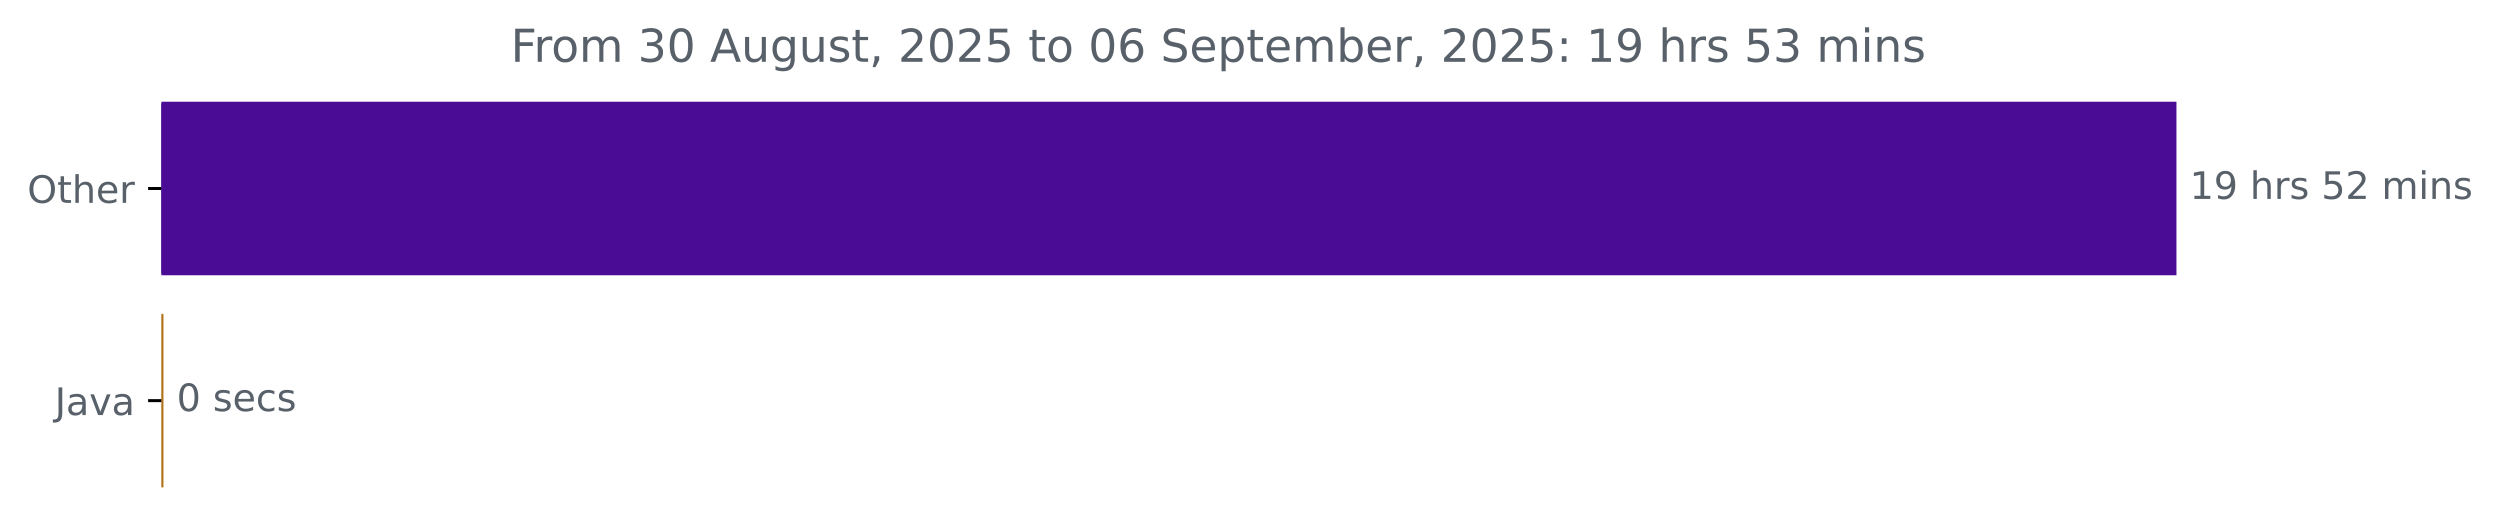
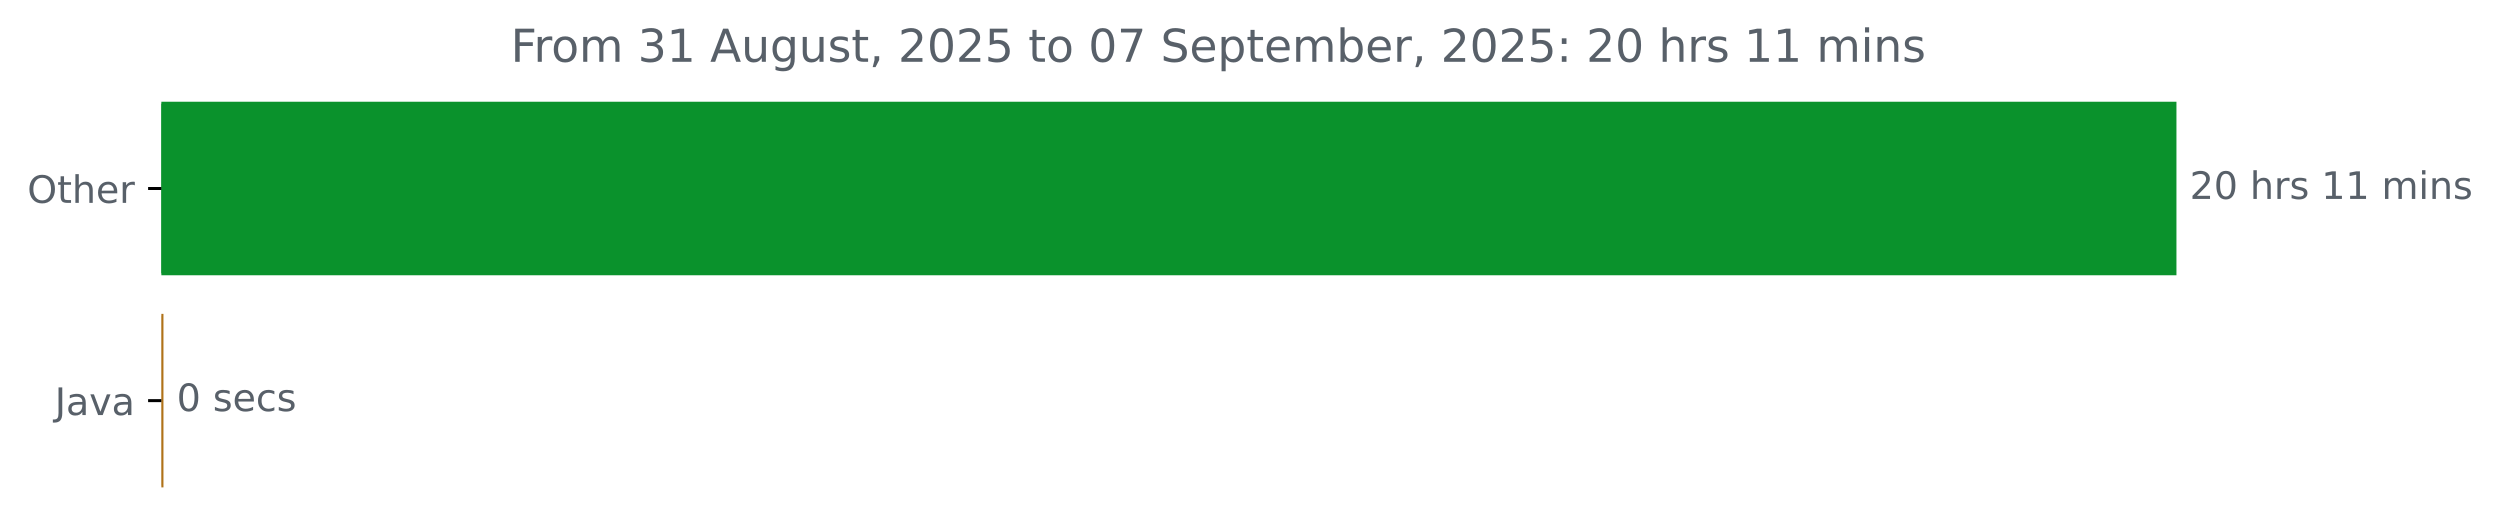
<svg xmlns="http://www.w3.org/2000/svg" xmlns:xlink="http://www.w3.org/1999/xlink" width="659.93pt" height="140.398pt" viewBox="0 0 659.93 140.398" version="1.1">
  <defs>
    <style type="text/css">*{stroke-linejoin: round; stroke-linecap: butt}</style>
  </defs>
  <g id="figure_1">
    <g id="patch_1">
      <path d="M 0 140.398  L 659.93 140.398  L 659.93 0  L 0 0  L 0 140.398  z " style="fill: none" />
    </g>
    <g id="axes_1">
      <g id="patch_2">
-         <path d="M 42.594 27.358  L 574.022 27.358  L 574.022 72.158  L 42.594 72.158  z " clip-path="url(#p50ec3563f7)" style="fill: #4a0c94; stroke: #4a0c94; stroke-linejoin: miter" />
+         <path d="M 42.594 27.358  L 574.022 27.358  L 574.022 72.158  L 42.594 72.158  z " clip-path="url(#p34c75970f7)" style="fill: #0a922c; stroke: #0a922c; stroke-linejoin: miter" />
      </g>
      <g id="patch_3">
-         <path d="M 42.594 83.358  L 42.647 83.358  L 42.647 128.158  L 42.594 128.158  z " clip-path="url(#p50ec3563f7)" style="fill: #b07219; stroke: #b07219; stroke-linejoin: miter" />
+         <path d="M 42.594 83.358  L 42.647 83.358  L 42.647 128.158  L 42.594 128.158  z " clip-path="url(#p34c75970f7)" style="fill: #b07219; stroke: #b07219; stroke-linejoin: miter" />
      </g>
      <g id="matplotlib.axis_1" />
      <g id="matplotlib.axis_2">
        <g id="ytick_1">
          <g id="line2d_1">
            <defs>
-               <path id="m04ed4c66b9" d="M 0 0  L -3.5 0  " style="stroke: #000000; stroke-width: 0.8" />
+               <path id="m872b056199" d="M 0 0  L -3.5 0  " style="stroke: #000000; stroke-width: 0.8" />
            </defs>
            <g>
-               <use xlink:href="#m04ed4c66b9" x="42.594" y="49.758" style="stroke: #000000; stroke-width: 0.8" />
+               <use xlink:href="#m872b056199" x="42.594" y="49.758" style="stroke: #000000; stroke-width: 0.8" />
            </g>
          </g>
          <g id="text_1">
            <g style="fill: #586069" transform="translate(7.2 53.55734) scale(0.1 -0.1)">
              <defs>
                <path id="DejaVuSans-4f" d="M 2522 4238  Q 1834 4238 1429 3725  Q 1025 3213 1025 2328  Q 1025 1447 1429 934  Q 1834 422 2522 422  Q 3209 422 3611 934  Q 4013 1447 4013 2328  Q 4013 3213 3611 3725  Q 3209 4238 2522 4238  z M 2522 4750  Q 3503 4750 4090 4092  Q 4678 3434 4678 2328  Q 4678 1225 4090 567  Q 3503 -91 2522 -91  Q 1538 -91 948 565  Q 359 1222 359 2328  Q 359 3434 948 4092  Q 1538 4750 2522 4750  z " transform="scale(0.015625)" />
                <path id="DejaVuSans-74" d="M 1172 4494  L 1172 3500  L 2356 3500  L 2356 3053  L 1172 3053  L 1172 1153  Q 1172 725 1289 603  Q 1406 481 1766 481  L 2356 481  L 2356 0  L 1766 0  Q 1100 0 847 248  Q 594 497 594 1153  L 594 3053  L 172 3053  L 172 3500  L 594 3500  L 594 4494  L 1172 4494  z " transform="scale(0.015625)" />
                <path id="DejaVuSans-68" d="M 3513 2113  L 3513 0  L 2938 0  L 2938 2094  Q 2938 2591 2744 2837  Q 2550 3084 2163 3084  Q 1697 3084 1428 2787  Q 1159 2491 1159 1978  L 1159 0  L 581 0  L 581 4863  L 1159 4863  L 1159 2956  Q 1366 3272 1645 3428  Q 1925 3584 2291 3584  Q 2894 3584 3203 3211  Q 3513 2838 3513 2113  z " transform="scale(0.015625)" />
                <path id="DejaVuSans-65" d="M 3597 1894  L 3597 1613  L 953 1613  Q 991 1019 1311 708  Q 1631 397 2203 397  Q 2534 397 2845 478  Q 3156 559 3463 722  L 3463 178  Q 3153 47 2828 -22  Q 2503 -91 2169 -91  Q 1331 -91 842 396  Q 353 884 353 1716  Q 353 2575 817 3079  Q 1281 3584 2069 3584  Q 2775 3584 3186 3129  Q 3597 2675 3597 1894  z M 3022 2063  Q 3016 2534 2758 2815  Q 2500 3097 2075 3097  Q 1594 3097 1305 2825  Q 1016 2553 972 2059  L 3022 2063  z " transform="scale(0.015625)" />
                <path id="DejaVuSans-72" d="M 2631 2963  Q 2534 3019 2420 3045  Q 2306 3072 2169 3072  Q 1681 3072 1420 2755  Q 1159 2438 1159 1844  L 1159 0  L 581 0  L 581 3500  L 1159 3500  L 1159 2956  Q 1341 3275 1631 3429  Q 1922 3584 2338 3584  Q 2397 3584 2469 3576  Q 2541 3569 2628 3553  L 2631 2963  z " transform="scale(0.015625)" />
              </defs>
              <use xlink:href="#DejaVuSans-4f" />
              <use xlink:href="#DejaVuSans-74" x="78.711" />
              <use xlink:href="#DejaVuSans-68" x="117.92" />
              <use xlink:href="#DejaVuSans-65" x="181.299" />
              <use xlink:href="#DejaVuSans-72" x="242.822" />
            </g>
          </g>
        </g>
        <g id="ytick_2">
          <g id="line2d_2">
            <g>
-               <use xlink:href="#m04ed4c66b9" x="42.594" y="105.758" style="stroke: #000000; stroke-width: 0.8" />
+               <use xlink:href="#m872b056199" x="42.594" y="105.758" style="stroke: #000000; stroke-width: 0.8" />
            </g>
          </g>
          <g id="text_2">
            <g style="fill: #586069" transform="translate(14.46875 109.5573) scale(0.1 -0.1)">
              <defs>
                <path id="DejaVuSans-4a" d="M 628 4666  L 1259 4666  L 1259 325  Q 1259 -519 939 -900  Q 619 -1281 -91 -1281  L -331 -1281  L -331 -750  L -134 -750  Q 284 -750 456 -515  Q 628 -281 628 325  L 628 4666  z " transform="scale(0.015625)" />
                <path id="DejaVuSans-61" d="M 2194 1759  Q 1497 1759 1228 1600  Q 959 1441 959 1056  Q 959 750 1161 570  Q 1363 391 1709 391  Q 2188 391 2477 730  Q 2766 1069 2766 1631  L 2766 1759  L 2194 1759  z M 3341 1997  L 3341 0  L 2766 0  L 2766 531  Q 2569 213 2275 61  Q 1981 -91 1556 -91  Q 1019 -91 701 211  Q 384 513 384 1019  Q 384 1609 779 1909  Q 1175 2209 1959 2209  L 2766 2209  L 2766 2266  Q 2766 2663 2505 2880  Q 2244 3097 1772 3097  Q 1472 3097 1187 3025  Q 903 2953 641 2809  L 641 3341  Q 956 3463 1253 3523  Q 1550 3584 1831 3584  Q 2591 3584 2966 3190  Q 3341 2797 3341 1997  z " transform="scale(0.015625)" />
                <path id="DejaVuSans-76" d="M 191 3500  L 800 3500  L 1894 563  L 2988 3500  L 3597 3500  L 2284 0  L 1503 0  L 191 3500  z " transform="scale(0.015625)" />
              </defs>
              <use xlink:href="#DejaVuSans-4a" />
              <use xlink:href="#DejaVuSans-61" x="29.492" />
              <use xlink:href="#DejaVuSans-76" x="90.771" />
              <use xlink:href="#DejaVuSans-61" x="149.951" />
            </g>
          </g>
        </g>
      </g>
      <g id="text_3">
        <g style="fill: #586069" transform="translate(578.0223 52.5175) scale(0.1 -0.1)">
          <defs>
-             <path id="DejaVuSans-31" d="M 794 531  L 1825 531  L 1825 4091  L 703 3866  L 703 4441  L 1819 4666  L 2450 4666  L 2450 531  L 3481 531  L 3481 0  L 794 0  L 794 531  z " transform="scale(0.015625)" />
-             <path id="DejaVuSans-39" d="M 703 97  L 703 672  Q 941 559 1184 500  Q 1428 441 1663 441  Q 2288 441 2617 861  Q 2947 1281 2994 2138  Q 2813 1869 2534 1725  Q 2256 1581 1919 1581  Q 1219 1581 811 2004  Q 403 2428 403 3163  Q 403 3881 828 4315  Q 1253 4750 1959 4750  Q 2769 4750 3195 4129  Q 3622 3509 3622 2328  Q 3622 1225 3098 567  Q 2575 -91 1691 -91  Q 1453 -91 1209 -44  Q 966 3 703 97  z M 1959 2075  Q 2384 2075 2632 2365  Q 2881 2656 2881 3163  Q 2881 3666 2632 3958  Q 2384 4250 1959 4250  Q 1534 4250 1286 3958  Q 1038 3666 1038 3163  Q 1038 2656 1286 2365  Q 1534 2075 1959 2075  z " transform="scale(0.015625)" />
+             <path id="DejaVuSans-32" d="M 1228 531  L 3431 531  L 3431 0  L 469 0  L 469 531  Q 828 903 1448 1529  Q 2069 2156 2228 2338  Q 2531 2678 2651 2914  Q 2772 3150 2772 3378  Q 2772 3750 2511 3984  Q 2250 4219 1831 4219  Q 1534 4219 1204 4116  Q 875 4013 500 3803  L 500 4441  Q 881 4594 1212 4672  Q 1544 4750 1819 4750  Q 2544 4750 2975 4387  Q 3406 4025 3406 3419  Q 3406 3131 3298 2873  Q 3191 2616 2906 2266  Q 2828 2175 2409 1742  Q 1991 1309 1228 531  z " transform="scale(0.015625)" />
+             <path id="DejaVuSans-30" d="M 2034 4250  Q 1547 4250 1301 3770  Q 1056 3291 1056 2328  Q 1056 1369 1301 889  Q 1547 409 2034 409  Q 2525 409 2770 889  Q 3016 1369 3016 2328  Q 3016 3291 2770 3770  Q 2525 4250 2034 4250  z M 2034 4750  Q 2819 4750 3233 4129  Q 3647 3509 3647 2328  Q 3647 1150 3233 529  Q 2819 -91 2034 -91  Q 1250 -91 836 529  Q 422 1150 422 2328  Q 422 3509 836 4129  Q 1250 4750 2034 4750  z " transform="scale(0.015625)" />
            <path id="DejaVuSans-20" transform="scale(0.015625)" />
            <path id="DejaVuSans-73" d="M 2834 3397  L 2834 2853  Q 2591 2978 2328 3040  Q 2066 3103 1784 3103  Q 1356 3103 1142 2972  Q 928 2841 928 2578  Q 928 2378 1081 2264  Q 1234 2150 1697 2047  L 1894 2003  Q 2506 1872 2764 1633  Q 3022 1394 3022 966  Q 3022 478 2636 193  Q 2250 -91 1575 -91  Q 1294 -91 989 -36  Q 684 19 347 128  L 347 722  Q 666 556 975 473  Q 1284 391 1588 391  Q 1994 391 2212 530  Q 2431 669 2431 922  Q 2431 1156 2273 1281  Q 2116 1406 1581 1522  L 1381 1569  Q 847 1681 609 1914  Q 372 2147 372 2553  Q 372 3047 722 3315  Q 1072 3584 1716 3584  Q 2034 3584 2315 3537  Q 2597 3491 2834 3397  z " transform="scale(0.015625)" />
-             <path id="DejaVuSans-35" d="M 691 4666  L 3169 4666  L 3169 4134  L 1269 4134  L 1269 2991  Q 1406 3038 1543 3061  Q 1681 3084 1819 3084  Q 2600 3084 3056 2656  Q 3513 2228 3513 1497  Q 3513 744 3044 326  Q 2575 -91 1722 -91  Q 1428 -91 1123 -41  Q 819 9 494 109  L 494 744  Q 775 591 1075 516  Q 1375 441 1709 441  Q 2250 441 2565 725  Q 2881 1009 2881 1497  Q 2881 1984 2565 2268  Q 2250 2553 1709 2553  Q 1456 2553 1204 2497  Q 953 2441 691 2322  L 691 4666  z " transform="scale(0.015625)" />
-             <path id="DejaVuSans-32" d="M 1228 531  L 3431 531  L 3431 0  L 469 0  L 469 531  Q 828 903 1448 1529  Q 2069 2156 2228 2338  Q 2531 2678 2651 2914  Q 2772 3150 2772 3378  Q 2772 3750 2511 3984  Q 2250 4219 1831 4219  Q 1534 4219 1204 4116  Q 875 4013 500 3803  L 500 4441  Q 881 4594 1212 4672  Q 1544 4750 1819 4750  Q 2544 4750 2975 4387  Q 3406 4025 3406 3419  Q 3406 3131 3298 2873  Q 3191 2616 2906 2266  Q 2828 2175 2409 1742  Q 1991 1309 1228 531  z " transform="scale(0.015625)" />
+             <path id="DejaVuSans-31" d="M 794 531  L 1825 531  L 1825 4091  L 703 3866  L 703 4441  L 1819 4666  L 2450 4666  L 2450 531  L 3481 531  L 3481 0  L 794 0  L 794 531  z " transform="scale(0.015625)" />
            <path id="DejaVuSans-6d" d="M 3328 2828  Q 3544 3216 3844 3400  Q 4144 3584 4550 3584  Q 5097 3584 5394 3201  Q 5691 2819 5691 2113  L 5691 0  L 5113 0  L 5113 2094  Q 5113 2597 4934 2840  Q 4756 3084 4391 3084  Q 3944 3084 3684 2787  Q 3425 2491 3425 1978  L 3425 0  L 2847 0  L 2847 2094  Q 2847 2600 2669 2842  Q 2491 3084 2119 3084  Q 1678 3084 1418 2786  Q 1159 2488 1159 1978  L 1159 0  L 581 0  L 581 3500  L 1159 3500  L 1159 2956  Q 1356 3278 1631 3431  Q 1906 3584 2284 3584  Q 2666 3584 2933 3390  Q 3200 3197 3328 2828  z " transform="scale(0.015625)" />
            <path id="DejaVuSans-69" d="M 603 3500  L 1178 3500  L 1178 0  L 603 0  L 603 3500  z M 603 4863  L 1178 4863  L 1178 4134  L 603 4134  L 603 4863  z " transform="scale(0.015625)" />
            <path id="DejaVuSans-6e" d="M 3513 2113  L 3513 0  L 2938 0  L 2938 2094  Q 2938 2591 2744 2837  Q 2550 3084 2163 3084  Q 1697 3084 1428 2787  Q 1159 2491 1159 1978  L 1159 0  L 581 0  L 581 3500  L 1159 3500  L 1159 2956  Q 1366 3272 1645 3428  Q 1925 3584 2291 3584  Q 2894 3584 3203 3211  Q 3513 2838 3513 2113  z " transform="scale(0.015625)" />
          </defs>
-           <use xlink:href="#DejaVuSans-31" />
-           <use xlink:href="#DejaVuSans-39" x="63.623" />
+           <use xlink:href="#DejaVuSans-32" />
+           <use xlink:href="#DejaVuSans-30" x="63.623" />
          <use xlink:href="#DejaVuSans-20" x="127.246" />
          <use xlink:href="#DejaVuSans-68" x="159.033" />
          <use xlink:href="#DejaVuSans-72" x="222.412" />
          <use xlink:href="#DejaVuSans-73" x="263.525" />
          <use xlink:href="#DejaVuSans-20" x="315.625" />
-           <use xlink:href="#DejaVuSans-35" x="347.412" />
-           <use xlink:href="#DejaVuSans-32" x="411.035" />
+           <use xlink:href="#DejaVuSans-31" x="347.412" />
+           <use xlink:href="#DejaVuSans-31" x="411.035" />
          <use xlink:href="#DejaVuSans-20" x="474.658" />
          <use xlink:href="#DejaVuSans-6d" x="506.445" />
          <use xlink:href="#DejaVuSans-69" x="603.857" />
          <use xlink:href="#DejaVuSans-6e" x="631.641" />
          <use xlink:href="#DejaVuSans-73" x="695.02" />
        </g>
      </g>
      <g id="text_4">
        <g style="fill: #586069" transform="translate(46.6469 108.5175) scale(0.1 -0.1)">
          <defs>
-             <path id="DejaVuSans-30" d="M 2034 4250  Q 1547 4250 1301 3770  Q 1056 3291 1056 2328  Q 1056 1369 1301 889  Q 1547 409 2034 409  Q 2525 409 2770 889  Q 3016 1369 3016 2328  Q 3016 3291 2770 3770  Q 2525 4250 2034 4250  z M 2034 4750  Q 2819 4750 3233 4129  Q 3647 3509 3647 2328  Q 3647 1150 3233 529  Q 2819 -91 2034 -91  Q 1250 -91 836 529  Q 422 1150 422 2328  Q 422 3509 836 4129  Q 1250 4750 2034 4750  z " transform="scale(0.015625)" />
            <path id="DejaVuSans-63" d="M 3122 3366  L 3122 2828  Q 2878 2963 2633 3030  Q 2388 3097 2138 3097  Q 1578 3097 1268 2742  Q 959 2388 959 1747  Q 959 1106 1268 751  Q 1578 397 2138 397  Q 2388 397 2633 464  Q 2878 531 3122 666  L 3122 134  Q 2881 22 2623 -34  Q 2366 -91 2075 -91  Q 1284 -91 818 406  Q 353 903 353 1747  Q 353 2603 823 3093  Q 1294 3584 2113 3584  Q 2378 3584 2631 3529  Q 2884 3475 3122 3366  z " transform="scale(0.015625)" />
          </defs>
          <use xlink:href="#DejaVuSans-30" />
          <use xlink:href="#DejaVuSans-20" x="63.623" />
          <use xlink:href="#DejaVuSans-73" x="95.41" />
          <use xlink:href="#DejaVuSans-65" x="147.51" />
          <use xlink:href="#DejaVuSans-63" x="209.033" />
          <use xlink:href="#DejaVuSans-73" x="264.014" />
        </g>
      </g>
      <g id="text_5">
        <g style="fill: #586069" transform="translate(134.8203 16.31812) scale(0.12 -0.12)">
          <defs>
            <path id="DejaVuSans-46" d="M 628 4666  L 3309 4666  L 3309 4134  L 1259 4134  L 1259 2759  L 3109 2759  L 3109 2228  L 1259 2228  L 1259 0  L 628 0  L 628 4666  z " transform="scale(0.015625)" />
            <path id="DejaVuSans-6f" d="M 1959 3097  Q 1497 3097 1228 2736  Q 959 2375 959 1747  Q 959 1119 1226 758  Q 1494 397 1959 397  Q 2419 397 2687 759  Q 2956 1122 2956 1747  Q 2956 2369 2687 2733  Q 2419 3097 1959 3097  z M 1959 3584  Q 2709 3584 3137 3096  Q 3566 2609 3566 1747  Q 3566 888 3137 398  Q 2709 -91 1959 -91  Q 1206 -91 779 398  Q 353 888 353 1747  Q 353 2609 779 3096  Q 1206 3584 1959 3584  z " transform="scale(0.015625)" />
            <path id="DejaVuSans-33" d="M 2597 2516  Q 3050 2419 3304 2112  Q 3559 1806 3559 1356  Q 3559 666 3084 287  Q 2609 -91 1734 -91  Q 1441 -91 1130 -33  Q 819 25 488 141  L 488 750  Q 750 597 1062 519  Q 1375 441 1716 441  Q 2309 441 2620 675  Q 2931 909 2931 1356  Q 2931 1769 2642 2001  Q 2353 2234 1838 2234  L 1294 2234  L 1294 2753  L 1863 2753  Q 2328 2753 2575 2939  Q 2822 3125 2822 3475  Q 2822 3834 2567 4026  Q 2313 4219 1838 4219  Q 1578 4219 1281 4162  Q 984 4106 628 3988  L 628 4550  Q 988 4650 1302 4700  Q 1616 4750 1894 4750  Q 2613 4750 3031 4423  Q 3450 4097 3450 3541  Q 3450 3153 3228 2886  Q 3006 2619 2597 2516  z " transform="scale(0.015625)" />
            <path id="DejaVuSans-41" d="M 2188 4044  L 1331 1722  L 3047 1722  L 2188 4044  z M 1831 4666  L 2547 4666  L 4325 0  L 3669 0  L 3244 1197  L 1141 1197  L 716 0  L 50 0  L 1831 4666  z " transform="scale(0.015625)" />
            <path id="DejaVuSans-75" d="M 544 1381  L 544 3500  L 1119 3500  L 1119 1403  Q 1119 906 1312 657  Q 1506 409 1894 409  Q 2359 409 2629 706  Q 2900 1003 2900 1516  L 2900 3500  L 3475 3500  L 3475 0  L 2900 0  L 2900 538  Q 2691 219 2414 64  Q 2138 -91 1772 -91  Q 1169 -91 856 284  Q 544 659 544 1381  z M 1991 3584  L 1991 3584  z " transform="scale(0.015625)" />
            <path id="DejaVuSans-67" d="M 2906 1791  Q 2906 2416 2648 2759  Q 2391 3103 1925 3103  Q 1463 3103 1205 2759  Q 947 2416 947 1791  Q 947 1169 1205 825  Q 1463 481 1925 481  Q 2391 481 2648 825  Q 2906 1169 2906 1791  z M 3481 434  Q 3481 -459 3084 -895  Q 2688 -1331 1869 -1331  Q 1566 -1331 1297 -1286  Q 1028 -1241 775 -1147  L 775 -588  Q 1028 -725 1275 -790  Q 1522 -856 1778 -856  Q 2344 -856 2625 -561  Q 2906 -266 2906 331  L 2906 616  Q 2728 306 2450 153  Q 2172 0 1784 0  Q 1141 0 747 490  Q 353 981 353 1791  Q 353 2603 747 3093  Q 1141 3584 1784 3584  Q 2172 3584 2450 3431  Q 2728 3278 2906 2969  L 2906 3500  L 3481 3500  L 3481 434  z " transform="scale(0.015625)" />
            <path id="DejaVuSans-2c" d="M 750 794  L 1409 794  L 1409 256  L 897 -744  L 494 -744  L 750 256  L 750 794  z " transform="scale(0.015625)" />
-             <path id="DejaVuSans-36" d="M 2113 2584  Q 1688 2584 1439 2293  Q 1191 2003 1191 1497  Q 1191 994 1439 701  Q 1688 409 2113 409  Q 2538 409 2786 701  Q 3034 994 3034 1497  Q 3034 2003 2786 2293  Q 2538 2584 2113 2584  z M 3366 4563  L 3366 3988  Q 3128 4100 2886 4159  Q 2644 4219 2406 4219  Q 1781 4219 1451 3797  Q 1122 3375 1075 2522  Q 1259 2794 1537 2939  Q 1816 3084 2150 3084  Q 2853 3084 3261 2657  Q 3669 2231 3669 1497  Q 3669 778 3244 343  Q 2819 -91 2113 -91  Q 1303 -91 875 529  Q 447 1150 447 2328  Q 447 3434 972 4092  Q 1497 4750 2381 4750  Q 2619 4750 2861 4703  Q 3103 4656 3366 4563  z " transform="scale(0.015625)" />
+             <path id="DejaVuSans-35" d="M 691 4666  L 3169 4666  L 3169 4134  L 1269 4134  L 1269 2991  Q 1406 3038 1543 3061  Q 1681 3084 1819 3084  Q 2600 3084 3056 2656  Q 3513 2228 3513 1497  Q 3513 744 3044 326  Q 2575 -91 1722 -91  Q 1428 -91 1123 -41  Q 819 9 494 109  L 494 744  Q 775 591 1075 516  Q 1375 441 1709 441  Q 2250 441 2565 725  Q 2881 1009 2881 1497  Q 2881 1984 2565 2268  Q 2250 2553 1709 2553  Q 1456 2553 1204 2497  Q 953 2441 691 2322  L 691 4666  z " transform="scale(0.015625)" />
+             <path id="DejaVuSans-37" d="M 525 4666  L 3525 4666  L 3525 4397  L 1831 0  L 1172 0  L 2766 4134  L 525 4134  L 525 4666  z " transform="scale(0.015625)" />
            <path id="DejaVuSans-53" d="M 3425 4513  L 3425 3897  Q 3066 4069 2747 4153  Q 2428 4238 2131 4238  Q 1616 4238 1336 4038  Q 1056 3838 1056 3469  Q 1056 3159 1242 3001  Q 1428 2844 1947 2747  L 2328 2669  Q 3034 2534 3370 2195  Q 3706 1856 3706 1288  Q 3706 609 3251 259  Q 2797 -91 1919 -91  Q 1588 -91 1214 -16  Q 841 59 441 206  L 441 856  Q 825 641 1194 531  Q 1563 422 1919 422  Q 2459 422 2753 634  Q 3047 847 3047 1241  Q 3047 1584 2836 1778  Q 2625 1972 2144 2069  L 1759 2144  Q 1053 2284 737 2584  Q 422 2884 422 3419  Q 422 4038 858 4394  Q 1294 4750 2059 4750  Q 2388 4750 2728 4690  Q 3069 4631 3425 4513  z " transform="scale(0.015625)" />
            <path id="DejaVuSans-70" d="M 1159 525  L 1159 -1331  L 581 -1331  L 581 3500  L 1159 3500  L 1159 2969  Q 1341 3281 1617 3432  Q 1894 3584 2278 3584  Q 2916 3584 3314 3078  Q 3713 2572 3713 1747  Q 3713 922 3314 415  Q 2916 -91 2278 -91  Q 1894 -91 1617 61  Q 1341 213 1159 525  z M 3116 1747  Q 3116 2381 2855 2742  Q 2594 3103 2138 3103  Q 1681 3103 1420 2742  Q 1159 2381 1159 1747  Q 1159 1113 1420 752  Q 1681 391 2138 391  Q 2594 391 2855 752  Q 3116 1113 3116 1747  z " transform="scale(0.015625)" />
            <path id="DejaVuSans-62" d="M 3116 1747  Q 3116 2381 2855 2742  Q 2594 3103 2138 3103  Q 1681 3103 1420 2742  Q 1159 2381 1159 1747  Q 1159 1113 1420 752  Q 1681 391 2138 391  Q 2594 391 2855 752  Q 3116 1113 3116 1747  z M 1159 2969  Q 1341 3281 1617 3432  Q 1894 3584 2278 3584  Q 2916 3584 3314 3078  Q 3713 2572 3713 1747  Q 3713 922 3314 415  Q 2916 -91 2278 -91  Q 1894 -91 1617 61  Q 1341 213 1159 525  L 1159 0  L 581 0  L 581 4863  L 1159 4863  L 1159 2969  z " transform="scale(0.015625)" />
            <path id="DejaVuSans-3a" d="M 750 794  L 1409 794  L 1409 0  L 750 0  L 750 794  z M 750 3309  L 1409 3309  L 1409 2516  L 750 2516  L 750 3309  z " transform="scale(0.015625)" />
          </defs>
          <use xlink:href="#DejaVuSans-46" />
          <use xlink:href="#DejaVuSans-72" x="50.27" />
          <use xlink:href="#DejaVuSans-6f" x="89.133" />
          <use xlink:href="#DejaVuSans-6d" x="150.314" />
          <use xlink:href="#DejaVuSans-20" x="247.727" />
          <use xlink:href="#DejaVuSans-33" x="279.514" />
-           <use xlink:href="#DejaVuSans-30" x="343.137" />
+           <use xlink:href="#DejaVuSans-31" x="343.137" />
          <use xlink:href="#DejaVuSans-20" x="406.76" />
          <use xlink:href="#DejaVuSans-41" x="438.547" />
          <use xlink:href="#DejaVuSans-75" x="506.955" />
          <use xlink:href="#DejaVuSans-67" x="570.334" />
          <use xlink:href="#DejaVuSans-75" x="633.811" />
          <use xlink:href="#DejaVuSans-73" x="697.189" />
          <use xlink:href="#DejaVuSans-74" x="749.289" />
          <use xlink:href="#DejaVuSans-2c" x="788.498" />
          <use xlink:href="#DejaVuSans-20" x="820.285" />
          <use xlink:href="#DejaVuSans-32" x="852.072" />
          <use xlink:href="#DejaVuSans-30" x="915.695" />
          <use xlink:href="#DejaVuSans-32" x="979.318" />
          <use xlink:href="#DejaVuSans-35" x="1042.941" />
          <use xlink:href="#DejaVuSans-20" x="1106.564" />
          <use xlink:href="#DejaVuSans-74" x="1138.352" />
          <use xlink:href="#DejaVuSans-6f" x="1177.561" />
          <use xlink:href="#DejaVuSans-20" x="1238.742" />
          <use xlink:href="#DejaVuSans-30" x="1270.529" />
-           <use xlink:href="#DejaVuSans-36" x="1334.152" />
+           <use xlink:href="#DejaVuSans-37" x="1334.152" />
          <use xlink:href="#DejaVuSans-20" x="1397.775" />
          <use xlink:href="#DejaVuSans-53" x="1429.562" />
          <use xlink:href="#DejaVuSans-65" x="1493.039" />
          <use xlink:href="#DejaVuSans-70" x="1554.562" />
          <use xlink:href="#DejaVuSans-74" x="1618.039" />
          <use xlink:href="#DejaVuSans-65" x="1657.248" />
          <use xlink:href="#DejaVuSans-6d" x="1718.771" />
          <use xlink:href="#DejaVuSans-62" x="1816.184" />
          <use xlink:href="#DejaVuSans-65" x="1879.66" />
          <use xlink:href="#DejaVuSans-72" x="1941.184" />
          <use xlink:href="#DejaVuSans-2c" x="1982.297" />
          <use xlink:href="#DejaVuSans-20" x="2014.084" />
          <use xlink:href="#DejaVuSans-32" x="2045.871" />
          <use xlink:href="#DejaVuSans-30" x="2109.494" />
          <use xlink:href="#DejaVuSans-32" x="2173.117" />
          <use xlink:href="#DejaVuSans-35" x="2236.74" />
          <use xlink:href="#DejaVuSans-3a" x="2300.363" />
          <use xlink:href="#DejaVuSans-20" x="2334.055" />
-           <use xlink:href="#DejaVuSans-31" x="2365.842" />
-           <use xlink:href="#DejaVuSans-39" x="2429.465" />
+           <use xlink:href="#DejaVuSans-32" x="2365.842" />
+           <use xlink:href="#DejaVuSans-30" x="2429.465" />
          <use xlink:href="#DejaVuSans-20" x="2493.088" />
          <use xlink:href="#DejaVuSans-68" x="2524.875" />
          <use xlink:href="#DejaVuSans-72" x="2588.254" />
          <use xlink:href="#DejaVuSans-73" x="2629.367" />
          <use xlink:href="#DejaVuSans-20" x="2681.467" />
-           <use xlink:href="#DejaVuSans-35" x="2713.254" />
-           <use xlink:href="#DejaVuSans-33" x="2776.877" />
+           <use xlink:href="#DejaVuSans-31" x="2713.254" />
+           <use xlink:href="#DejaVuSans-31" x="2776.877" />
          <use xlink:href="#DejaVuSans-20" x="2840.5" />
          <use xlink:href="#DejaVuSans-6d" x="2872.287" />
          <use xlink:href="#DejaVuSans-69" x="2969.699" />
          <use xlink:href="#DejaVuSans-6e" x="2997.482" />
          <use xlink:href="#DejaVuSans-73" x="3060.861" />
        </g>
      </g>
    </g>
  </g>
  <defs>
-     <clipPath id="p50ec3563f7">
+     <clipPath id="p34c75970f7">
      <rect x="42.594" y="22.318" width="558" height="110.88" />
    </clipPath>
  </defs>
</svg>
